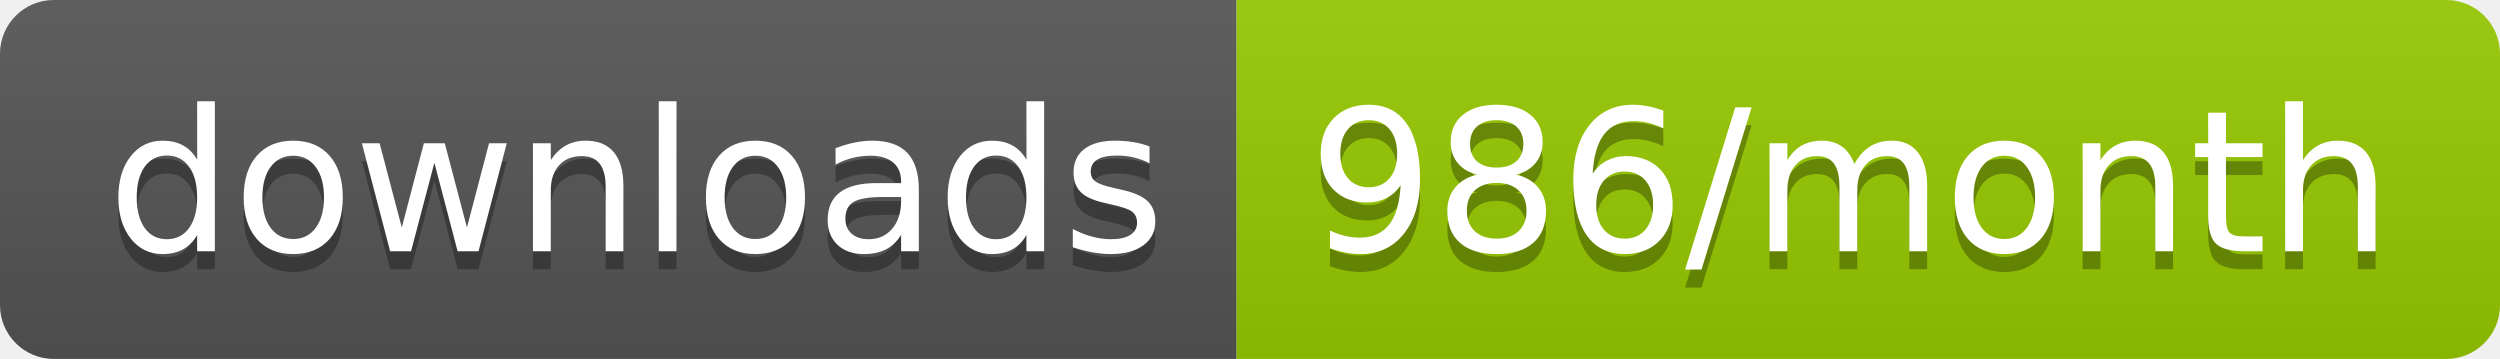
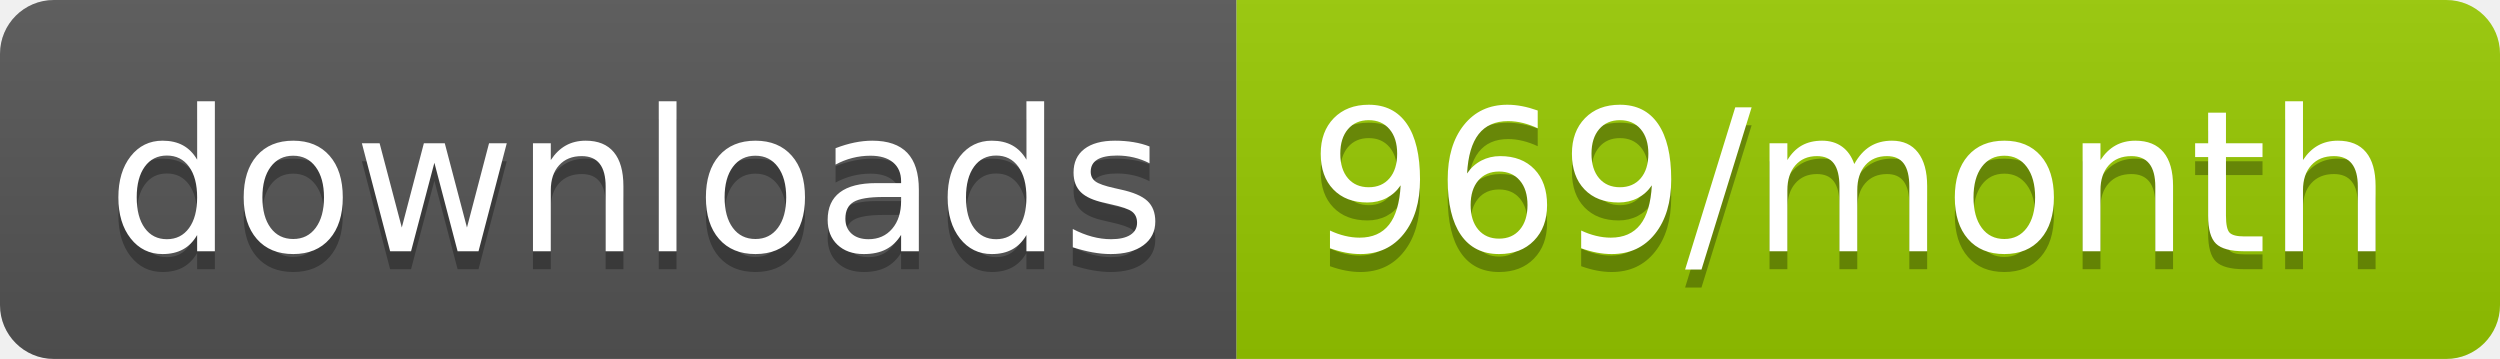
<svg xmlns="http://www.w3.org/2000/svg" width="139.3" height="20">
  <linearGradient id="smooth" x2="0" y2="100%">
    <stop offset="0" stop-color="#bbb" stop-opacity=".1" />
    <stop offset="1" stop-opacity=".1" />
  </linearGradient>
  <clipPath id="round">
    <rect width="139.3" height="20" rx="3" fill="#fff" />
  </clipPath>
  <g clip-path="url(#round)">
    <rect width="68.9" height="20" fill="#555" />
    <rect x="68.9" width="70.4" height="20" fill="#97CA00" />
    <rect width="139.3" height="20" fill="url(#smooth)" />
  </g>
  <g fill="#fff" text-anchor="middle" font-family="DejaVu Sans,Verdana,Geneva,sans-serif" font-size="110">
    <text x="354.5" y="150" fill="#010101" fill-opacity=".3" transform="scale(0.1)" textLength="589.0" lengthAdjust="spacing">downloads</text>
    <text x="354.5" y="140" transform="scale(0.1)" textLength="589.0" lengthAdjust="spacing">downloads</text>
-     <text x="1031.0" y="150" fill="#010101" fill-opacity=".3" transform="scale(0.1)" textLength="604.0" lengthAdjust="spacing">986/month</text>
-     <text x="1031.0" y="140" transform="scale(0.1)" textLength="604.0" lengthAdjust="spacing">986/month</text>
+     <text x="1031.0" y="150" fill="#010101" fill-opacity=".3" transform="scale(0.1)" textLength="604.0" lengthAdjust="spacing">969/month</text>
+     <text x="1031.0" y="140" transform="scale(0.1)" textLength="604.0" lengthAdjust="spacing">969/month</text>
  </g>
</svg>
